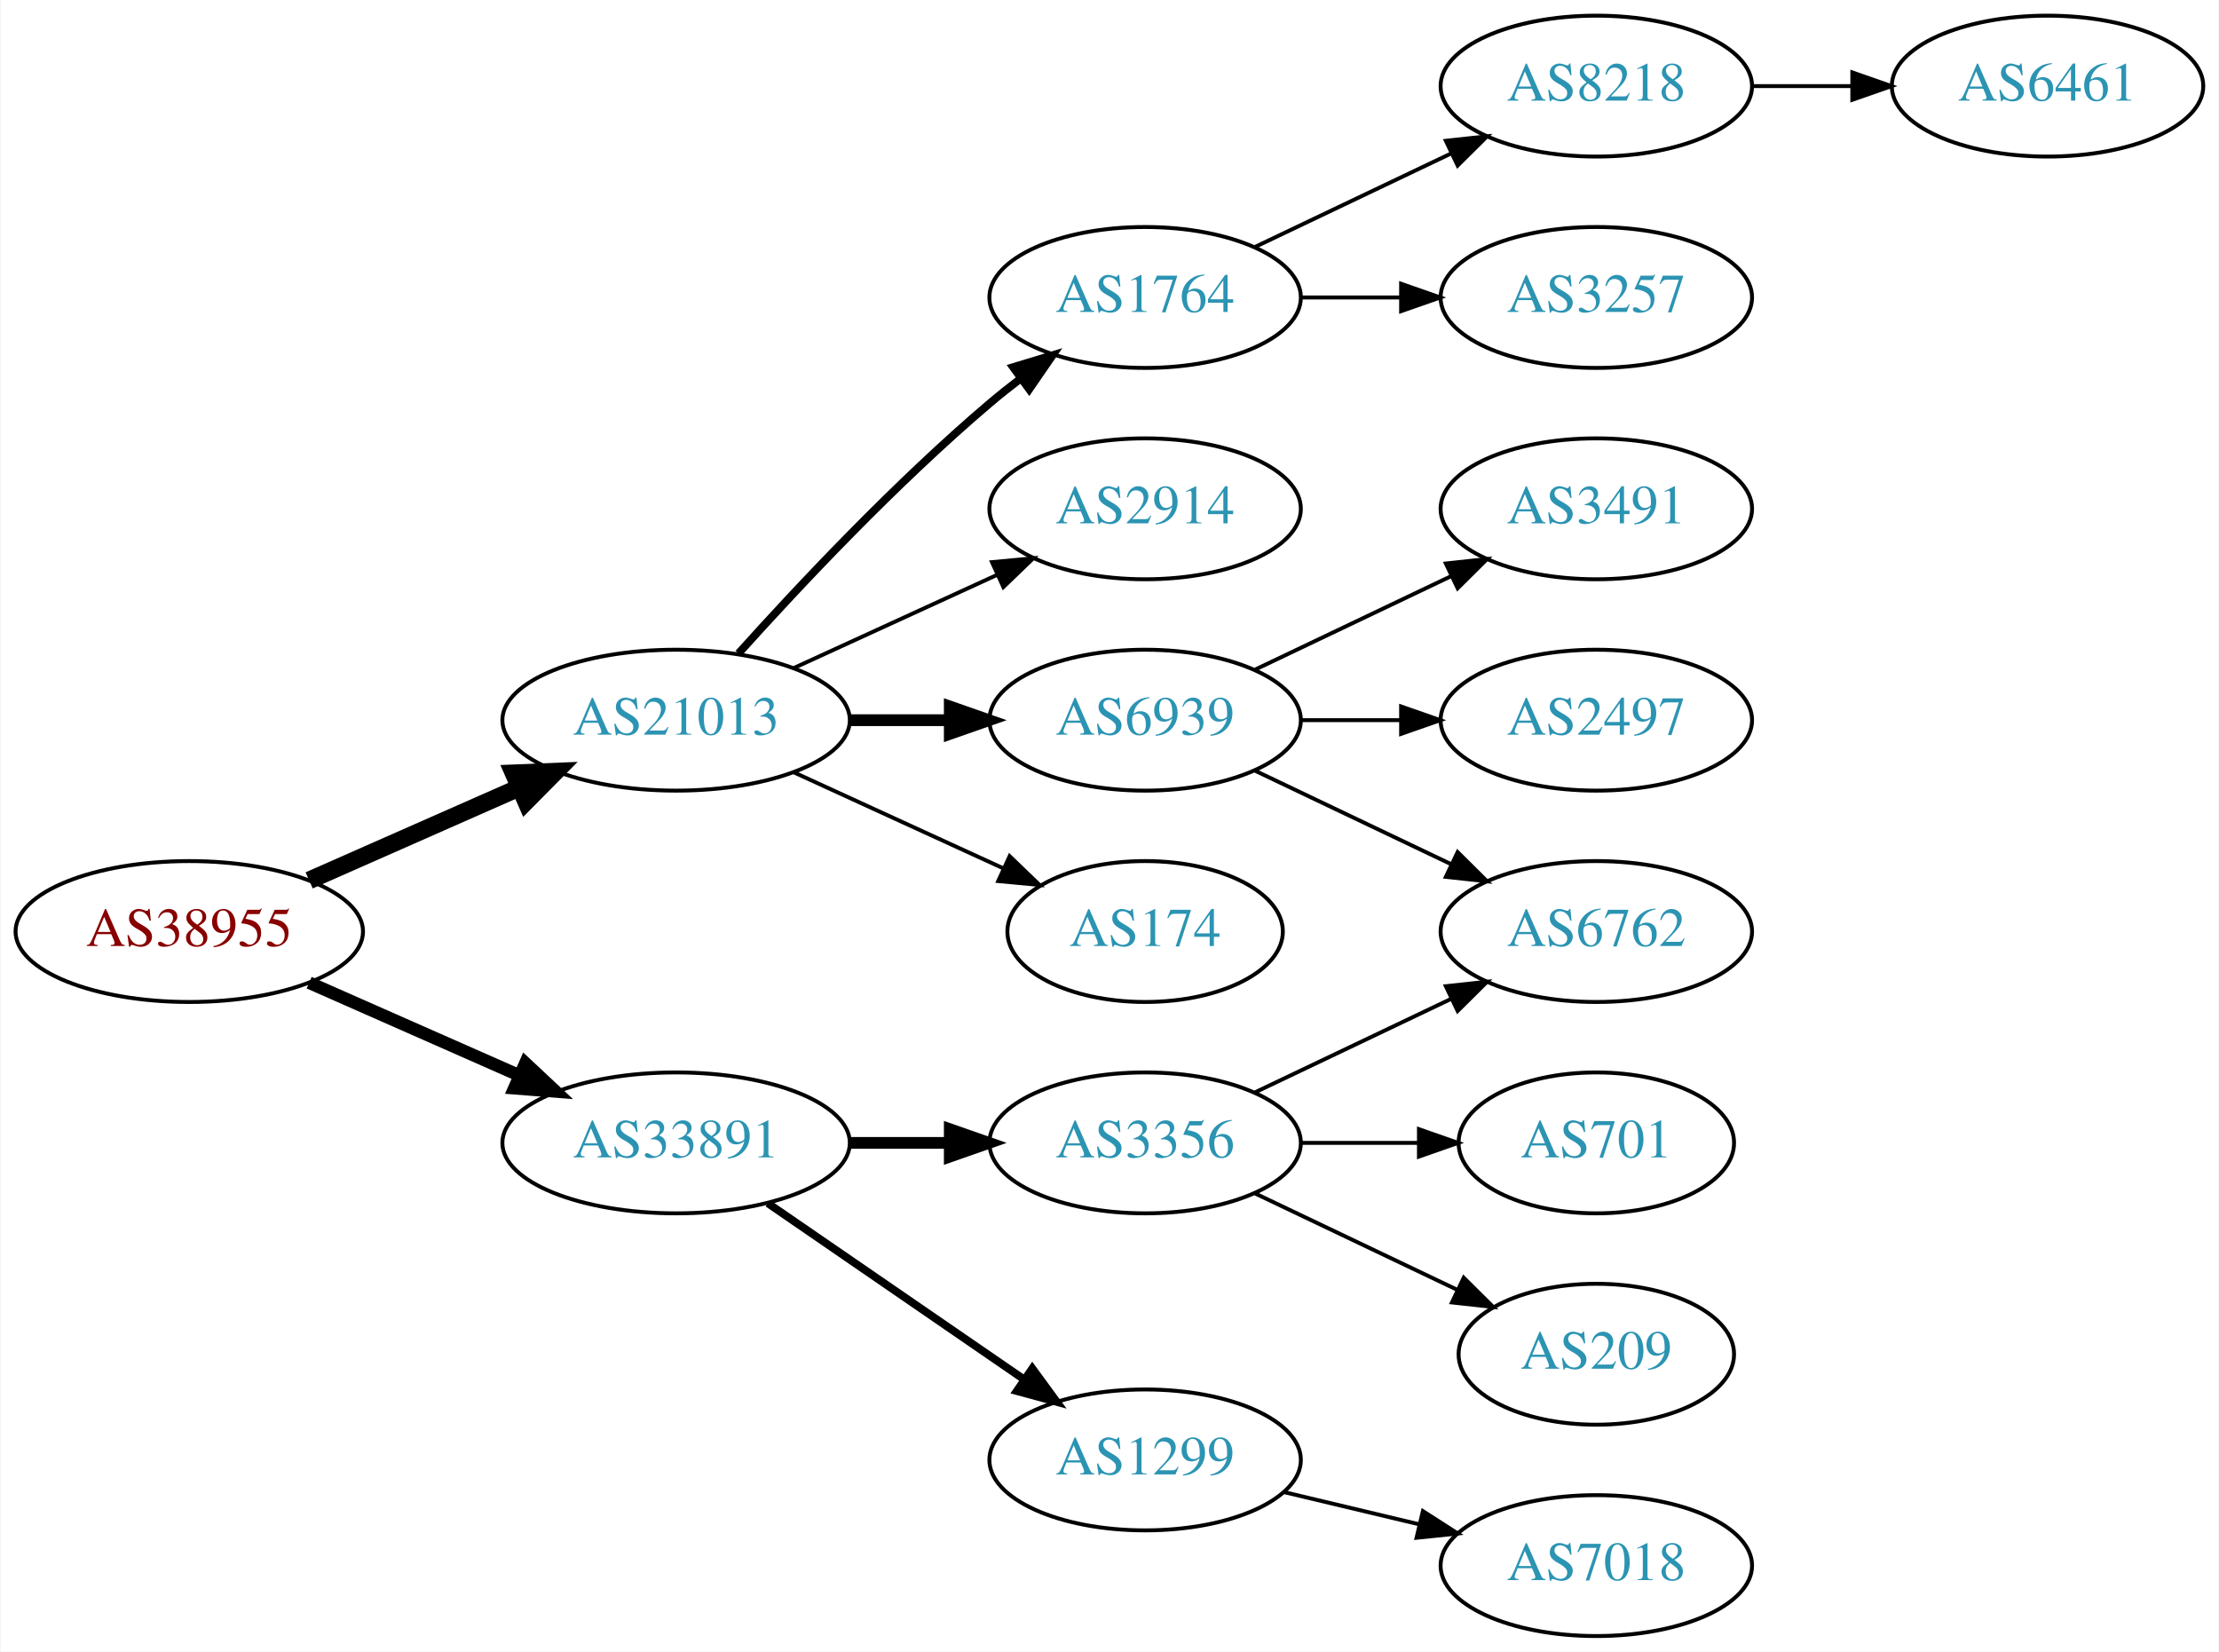
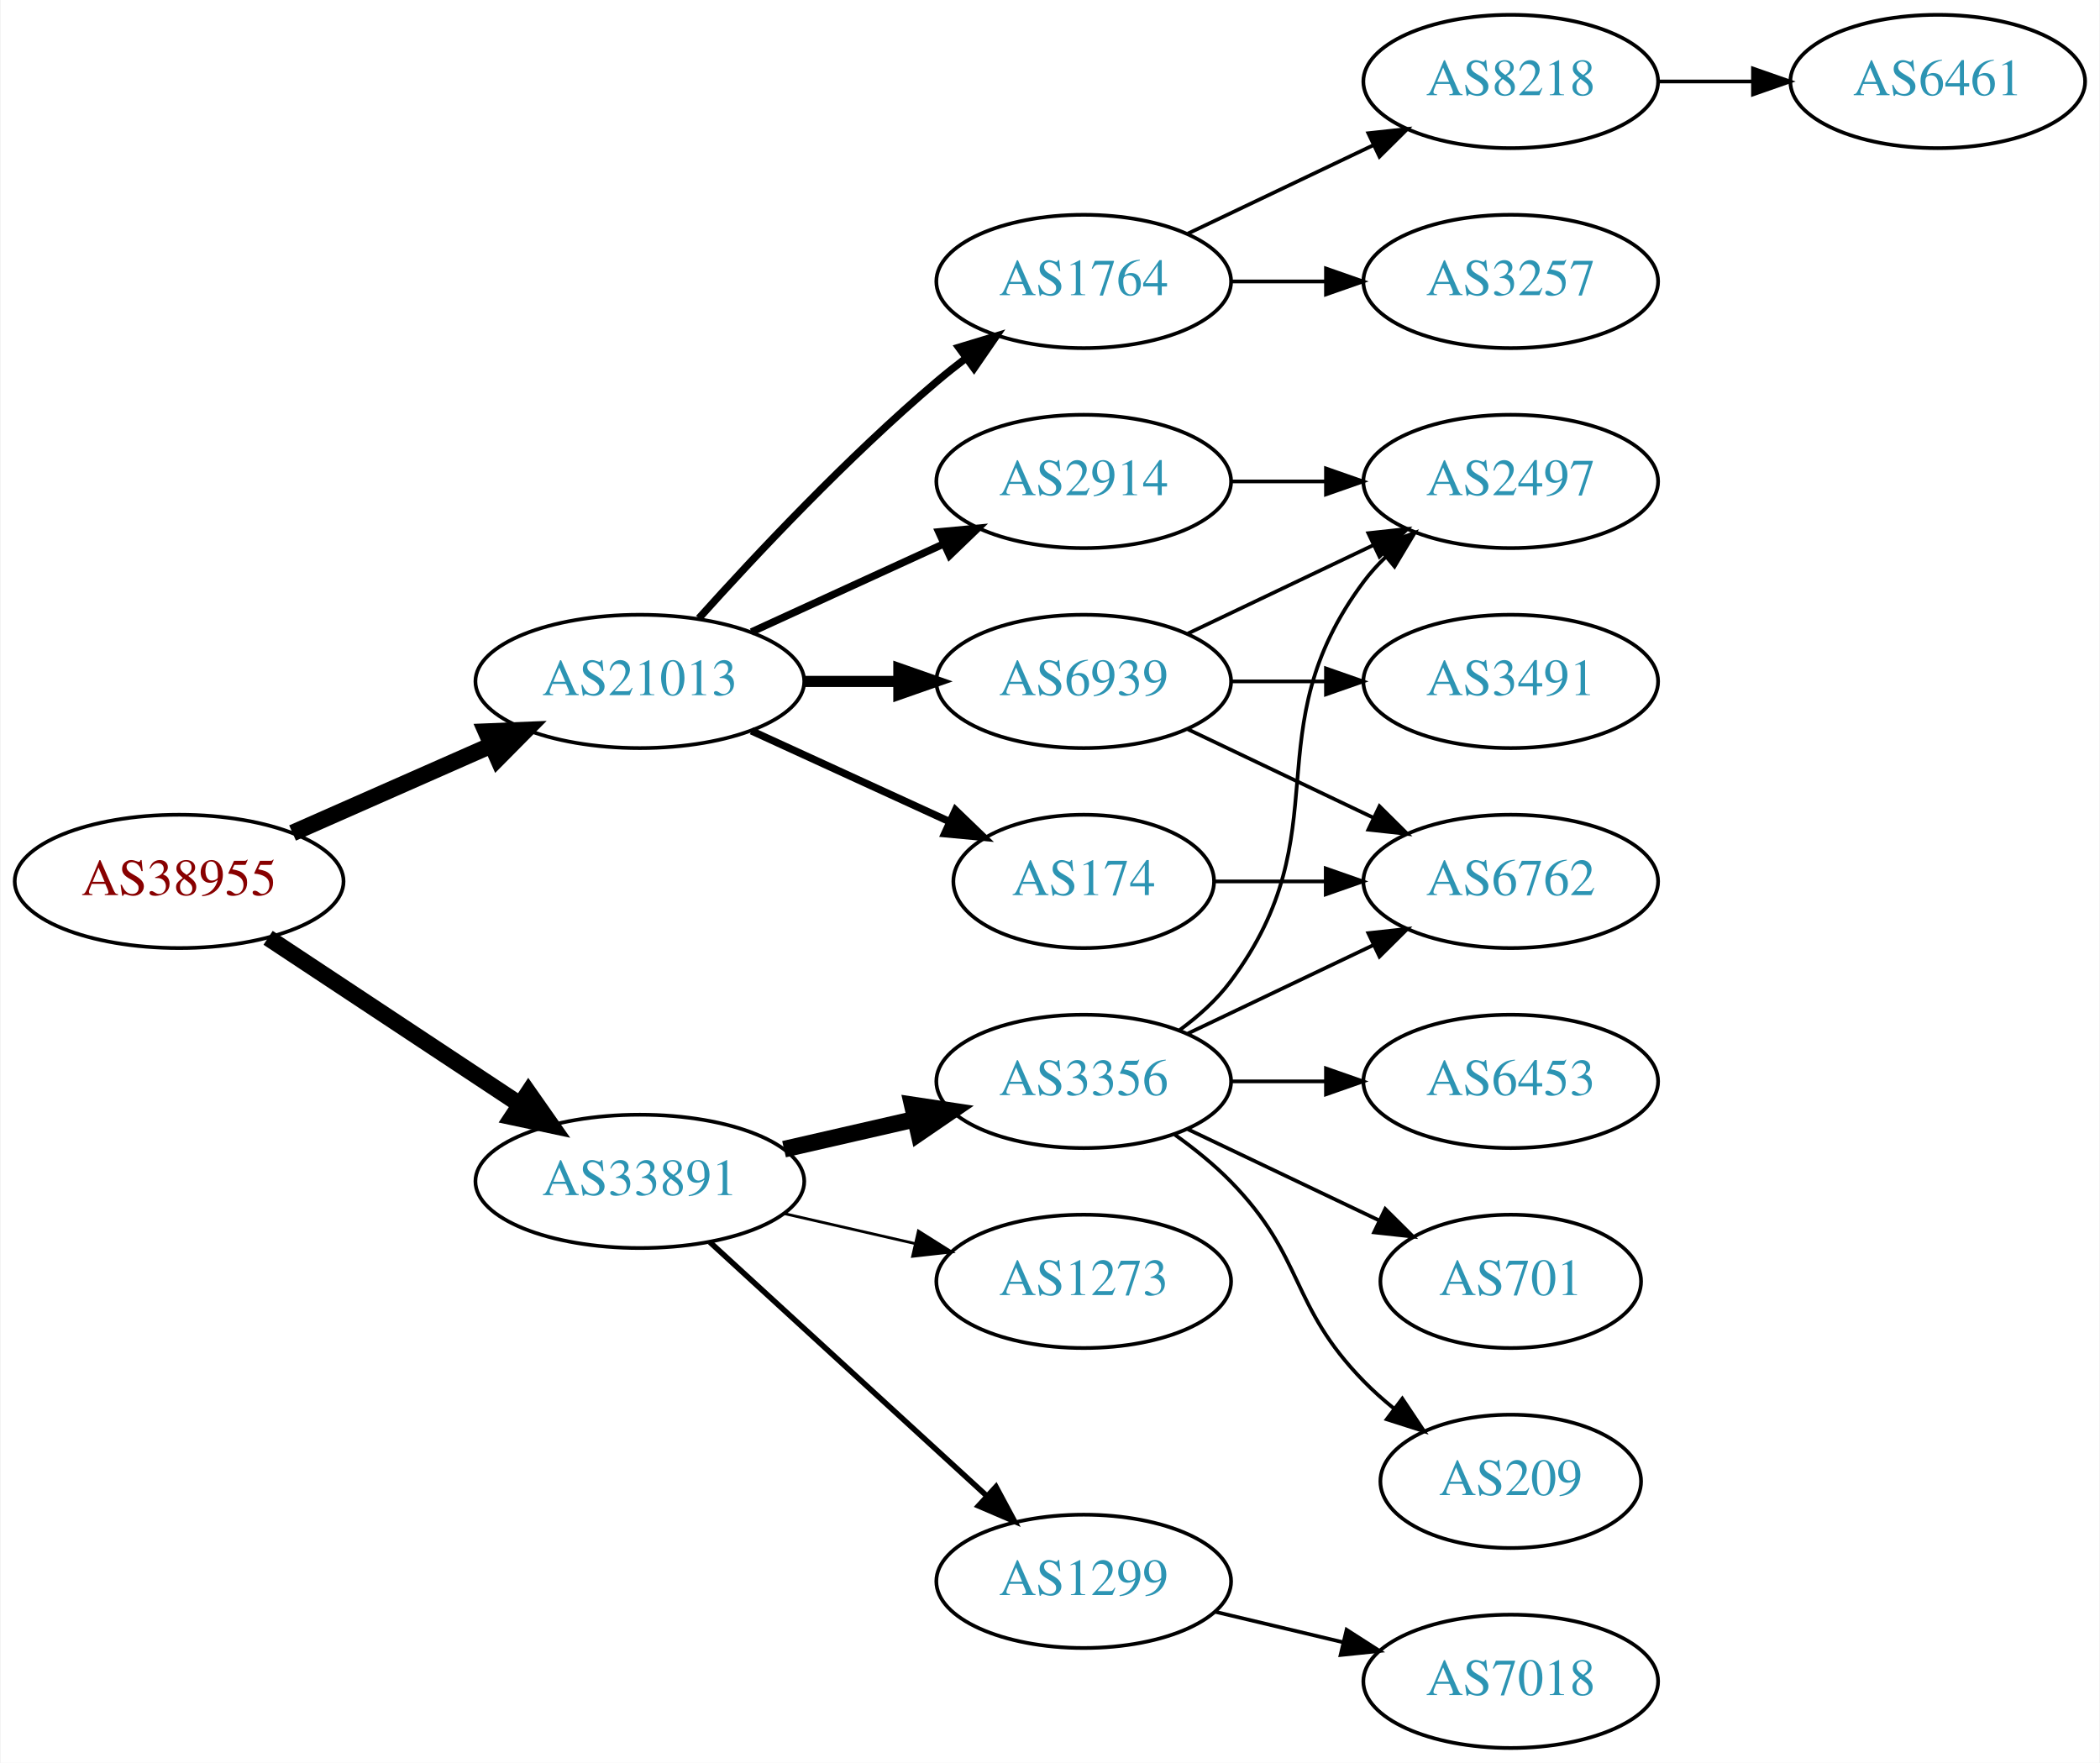
- <svg xmlns="http://www.w3.org/2000/svg" xmlns:xlink="http://www.w3.org/1999/xlink" width="567pt" height="422pt" viewBox="0.00 0.00 566.66 422.00">
-   <g id="graph0" class="graph" transform="scale(1 1) rotate(0) translate(4 418)">
-     <polygon fill="white" stroke="none" points="-4,4 -4,-418 562.663,-418 562.663,4 -4,4" />
+ <svg xmlns="http://www.w3.org/2000/svg" xmlns:xlink="http://www.w3.org/1999/xlink" width="567pt" height="476pt" viewBox="0.00 0.00 566.66 476.00">
+   <g id="graph0" class="graph" transform="scale(1 1) rotate(0) translate(4 472)">
+     <polygon fill="white" stroke="none" points="-4,4 -4,-472 562.663,-472 562.663,4 -4,4" />
    <g id="node1" class="node">
      <g id="a_node1">
        <a xlink:href="/asn/38955" xlink:title="AS38955 ~ World4You Internet Services GmbH [AT]">
-           <ellipse fill="#ffffff" stroke="black" cx="44.196" cy="-180" rx="44.393" ry="18" />
-           <text text-anchor="middle" x="44.196" y="-176.3" font-family="Times,serif" font-size="14.00" fill="#880000">AS38955</text>
+           <ellipse fill="#ffffff" stroke="black" cx="44.196" cy="-234" rx="44.393" ry="18" />
+           <text text-anchor="middle" x="44.196" y="-230.3" font-family="Times,serif" font-size="14.00" fill="#880000">AS38955</text>
        </a>
      </g>
    </g>
    <g id="node2" class="node">
      <g id="a_node2">
        <a xlink:href="/asn/21013" xlink:title="AS21013 ~ Wels, AT [AT]">
-           <ellipse fill="#ffffff" stroke="black" cx="168.588" cy="-234" rx="44.393" ry="18" />
-           <text text-anchor="middle" x="168.588" y="-230.3" font-family="Times,serif" font-size="14.00" fill="#2c94b3">AS21013</text>
+           <ellipse fill="#ffffff" stroke="black" cx="168.588" cy="-288" rx="44.393" ry="18" />
+           <text text-anchor="middle" x="168.588" y="-284.3" font-family="Times,serif" font-size="14.00" fill="#2c94b3">AS21013</text>
        </a>
      </g>
    </g>
    <g id="edge1" class="edge">
-       <path fill="none" stroke="black" stroke-width="4.5" d="M74.824,-193.072C90.941,-200.183 111.081,-209.069 128.473,-216.742" />
-       <polygon fill="black" stroke="black" stroke-width="4.5" points="127.071,-220.427 137.809,-220.861 130.249,-213.222 127.071,-220.427" />
+       <path fill="none" stroke="black" stroke-width="4.5" d="M74.824,-247.072C90.941,-254.183 111.081,-263.069 128.473,-270.742" />
+       <polygon fill="black" stroke="black" stroke-width="4.5" points="127.071,-274.427 137.809,-274.861 130.249,-267.222 127.071,-274.427" />
    </g>
    <g id="node3" class="node">
      <g id="a_node3">
        <a xlink:href="/asn/33891" xlink:title="AS33891 ~ CORE-BACKBONE GMBH GLOBAL NETWORK [DE]">
-           <ellipse fill="#ffffff" stroke="black" cx="168.588" cy="-126" rx="44.393" ry="18" />
-           <text text-anchor="middle" x="168.588" y="-122.3" font-family="Times,serif" font-size="14.00" fill="#2c94b3">AS33891</text>
+           <ellipse fill="#ffffff" stroke="black" cx="168.588" cy="-153" rx="44.393" ry="18" />
+           <text text-anchor="middle" x="168.588" y="-149.3" font-family="Times,serif" font-size="14.00" fill="#2c94b3">AS33891</text>
        </a>
      </g>
    </g>
    <g id="edge2" class="edge">
-       <path fill="none" stroke="black" stroke-width="3.214" d="M74.824,-166.928C90.941,-159.817 111.081,-150.931 128.473,-143.258" />
-       <polygon fill="black" stroke="black" stroke-width="3.214" points="130.073,-146.378 137.809,-139.139 127.247,-139.973 130.073,-146.378" />
+       <path fill="none" stroke="black" stroke-width="4.5" d="M68.217,-218.765C87.449,-206.037 115.056,-187.766 136.294,-173.711" />
+       <polygon fill="black" stroke="black" stroke-width="4.5" points="138.504,-176.97 144.67,-168.167 134.158,-170.403 138.504,-176.97" />
    </g>
    <g id="node4" class="node">
      <g id="a_node4">
        <a xlink:href="/asn/1764" xlink:title="AS1764 ~ NEXTLAYER-AS [AT]">
-           <ellipse fill="#ffffff" stroke="black" cx="288.431" cy="-342" rx="39.794" ry="18" />
-           <text text-anchor="middle" x="288.431" y="-338.3" font-family="Times,serif" font-size="14.00" fill="#2c94b3">AS1764</text>
+           <ellipse fill="#ffffff" stroke="black" cx="288.431" cy="-396" rx="39.794" ry="18" />
+           <text text-anchor="middle" x="288.431" y="-392.3" font-family="Times,serif" font-size="14.00" fill="#2c94b3">AS1764</text>
        </a>
      </g>
    </g>
    <g id="edge3" class="edge">
-       <path fill="none" stroke="black" stroke-width="2" d="M184.521,-251.044C199.847,-268.097 224.782,-294.65 248.784,-315 251.281,-317.117 253.942,-319.232 256.653,-321.293" />
-       <polygon fill="black" stroke="black" stroke-width="2" points="254.69,-324.194 264.83,-327.266 258.819,-318.541 254.69,-324.194" />
+       <path fill="none" stroke="black" stroke-width="2" d="M184.521,-305.044C199.847,-322.097 224.782,-348.65 248.784,-369 251.281,-371.117 253.942,-373.232 256.653,-375.293" />
+       <polygon fill="black" stroke="black" stroke-width="2" points="254.69,-378.194 264.83,-381.266 258.819,-372.541 254.69,-378.194" />
    </g>
    <g id="node5" class="node">
      <g id="a_node5">
        <a xlink:href="/asn/2914" xlink:title="AS2914 ~ NTT America, Inc. [US]">
-           <ellipse fill="#ffffff" stroke="black" cx="288.431" cy="-288" rx="39.794" ry="18" />
-           <text text-anchor="middle" x="288.431" y="-284.3" font-family="Times,serif" font-size="14.00" fill="#2c94b3">AS2914</text>
+           <ellipse fill="#ffffff" stroke="black" cx="288.431" cy="-342" rx="39.794" ry="18" />
+           <text text-anchor="middle" x="288.431" y="-338.3" font-family="Times,serif" font-size="14.00" fill="#2c94b3">AS2914</text>
        </a>
      </g>
    </g>
    <g id="edge4" class="edge">
-       <path fill="none" stroke="black" d="M198.718,-247.348C214.329,-254.502 233.727,-263.391 250.399,-271.03" />
-       <polygon fill="black" stroke="black" points="249.302,-274.378 259.851,-275.362 252.218,-268.014 249.302,-274.378" />
+       <path fill="none" stroke="black" stroke-width="2" d="M198.718,-301.348C214.329,-308.502 233.727,-317.391 250.399,-325.03" />
+       <polygon fill="black" stroke="black" stroke-width="2" points="249.302,-328.378 259.851,-329.362 252.218,-322.014 249.302,-328.378" />
    </g>
    <g id="node6" class="node">
      <g id="a_node6">
        <a xlink:href="/asn/6939" xlink:title="AS6939 ~ Hurricane Electric LLC [US]">
-           <ellipse fill="#ffffff" stroke="black" cx="288.431" cy="-234" rx="39.794" ry="18" />
-           <text text-anchor="middle" x="288.431" y="-230.3" font-family="Times,serif" font-size="14.00" fill="#2c94b3">AS6939</text>
+           <ellipse fill="#ffffff" stroke="black" cx="288.431" cy="-288" rx="39.794" ry="18" />
+           <text text-anchor="middle" x="288.431" y="-284.3" font-family="Times,serif" font-size="14.00" fill="#2c94b3">AS6939</text>
        </a>
      </g>
    </g>
    <g id="edge5" class="edge">
-       <path fill="none" stroke="black" stroke-width="3" d="M212.799,-234C221.112,-234 229.875,-234 238.357,-234" />
-       <polygon fill="black" stroke="black" stroke-width="3" points="238.516,-237.5 248.516,-234 238.516,-230.5 238.516,-237.5" />
+       <path fill="none" stroke="black" stroke-width="3" d="M212.799,-288C221.112,-288 229.875,-288 238.357,-288" />
+       <polygon fill="black" stroke="black" stroke-width="3" points="238.516,-291.5 248.516,-288 238.516,-284.5 238.516,-291.5" />
    </g>
    <g id="node7" class="node">
      <g id="a_node7">
        <a xlink:href="/asn/174" xlink:title="AS174 ~ Cogent Communications [US]">
-           <ellipse fill="#ffffff" stroke="black" cx="288.431" cy="-180" rx="35.194" ry="18" />
-           <text text-anchor="middle" x="288.431" y="-176.3" font-family="Times,serif" font-size="14.00" fill="#2c94b3">AS174</text>
+           <ellipse fill="#ffffff" stroke="black" cx="288.431" cy="-234" rx="35.194" ry="18" />
+           <text text-anchor="middle" x="288.431" y="-230.3" font-family="Times,serif" font-size="14.00" fill="#2c94b3">AS174</text>
        </a>
      </g>
    </g>
    <g id="edge6" class="edge">
-       <path fill="none" stroke="black" d="M198.718,-220.652C214.935,-213.22 235.238,-203.917 252.327,-196.086" />
-       <polygon fill="black" stroke="black" points="253.811,-199.256 261.444,-191.908 250.895,-192.892 253.811,-199.256" />
+       <path fill="none" stroke="black" stroke-width="2" d="M198.718,-274.652C214.935,-267.22 235.238,-257.917 252.327,-250.086" />
+       <polygon fill="black" stroke="black" stroke-width="2" points="253.811,-253.256 261.444,-245.908 250.895,-246.892 253.811,-253.256" />
    </g>
    <g id="node14" class="node">
      <g id="a_node14">
+         <a xlink:href="/asn/1273" xlink:title="AS1273 ~ Vodafone Group PLC [EU]">
+           <ellipse fill="#ffffff" stroke="black" cx="288.431" cy="-126" rx="39.794" ry="18" />
+           <text text-anchor="middle" x="288.431" y="-122.3" font-family="Times,serif" font-size="14.00" fill="#2c94b3">AS1273</text>
+         </a>
+       </g>
+     </g>
+     <g id="edge15" class="edge">
+       <path fill="none" stroke="black" stroke-width="0.75" d="M207.523,-144.308C218.764,-141.733 231.176,-138.889 242.799,-136.226" />
+       <polygon fill="black" stroke="black" stroke-width="0.75" points="243.795,-139.588 252.761,-133.943 242.232,-132.765 243.795,-139.588" />
+     </g>
+     <g id="node15" class="node">
+       <g id="a_node15">
+         <a xlink:href="/asn/3356" xlink:title="AS3356 ~ Level 3 Parent, LLC [US]">
+           <ellipse fill="#ffffff" stroke="black" cx="288.431" cy="-180" rx="39.794" ry="18" />
+           <text text-anchor="middle" x="288.431" y="-176.3" font-family="Times,serif" font-size="14.00" fill="#2c94b3">AS3356</text>
+         </a>
+       </g>
+     </g>
+     <g id="edge16" class="edge">
+       <path fill="none" stroke="black" stroke-width="4.5" d="M207.523,-161.692C218.764,-164.267 231.176,-167.111 242.799,-169.774" />
+       <polygon fill="black" stroke="black" stroke-width="4.5" points="242.134,-173.661 252.761,-172.057 243.893,-165.985 242.134,-173.661" />
+     </g>
+     <g id="node16" class="node">
+       <g id="a_node16">
        <a xlink:href="/asn/1299" xlink:title="AS1299 ~ Telia Carrier [EU]">
          <ellipse fill="#ffffff" stroke="black" cx="288.431" cy="-45" rx="39.794" ry="18" />
          <text text-anchor="middle" x="288.431" y="-41.3" font-family="Times,serif" font-size="14.00" fill="#2c94b3">AS1299</text>
        </a>
      </g>
    </g>
-     <g id="edge13" class="edge">
-       <path fill="none" stroke="black" stroke-width="2" d="M192.031,-110.574C210.612,-97.802 237.173,-79.545 257.553,-65.537" />
-       <polygon fill="black" stroke="black" stroke-width="2" points="259.609,-68.371 265.867,-59.822 255.643,-62.602 259.609,-68.371" />
-     </g>
-     <g id="node15" class="node">
-       <g id="a_node15">
-         <a xlink:href="/asn/3356" xlink:title="AS3356 ~ Level 3 Parent, LLC [US]">
-           <ellipse fill="#ffffff" stroke="black" cx="288.431" cy="-126" rx="39.794" ry="18" />
-           <text text-anchor="middle" x="288.431" y="-122.3" font-family="Times,serif" font-size="14.00" fill="#2c94b3">AS3356</text>
-         </a>
-       </g>
-     </g>
-     <g id="edge14" class="edge">
-       <path fill="none" stroke="black" stroke-width="3" d="M212.799,-126C221.112,-126 229.875,-126 238.357,-126" />
-       <polygon fill="black" stroke="black" stroke-width="3" points="238.516,-129.5 248.516,-126 238.516,-122.5 238.516,-129.5" />
+     <g id="edge17" class="edge">
+       <path fill="none" stroke="black" stroke-width="1.5" d="M187.486,-136.597C207.414,-118.333 239.772,-88.678 262.249,-68.079" />
+       <polygon fill="black" stroke="black" stroke-width="1.5" points="264.743,-70.54 269.751,-61.203 260.014,-65.38 264.743,-70.54" />
    </g>
    <g id="node8" class="node">
      <g id="a_node8">
        <a xlink:href="/asn/8218" xlink:title="AS8218 ~ legacy Neotelecoms [FR]">
-           <ellipse fill="#ffffff" stroke="black" cx="403.724" cy="-396" rx="39.794" ry="18" />
-           <text text-anchor="middle" x="403.724" y="-392.3" font-family="Times,serif" font-size="14.00" fill="#2c94b3">AS8218</text>
+           <ellipse fill="#ffffff" stroke="black" cx="403.724" cy="-450" rx="39.794" ry="18" />
+           <text text-anchor="middle" x="403.724" y="-446.3" font-family="Times,serif" font-size="14.00" fill="#2c94b3">AS8218</text>
        </a>
      </g>
    </g>
    <g id="edge7" class="edge">
-       <path fill="none" stroke="black" d="M316.567,-354.934C331.561,-362.081 350.382,-371.052 366.605,-378.785" />
-       <polygon fill="black" stroke="black" points="365.276,-382.028 375.809,-383.171 368.288,-375.709 365.276,-382.028" />
+       <path fill="none" stroke="black" d="M316.567,-408.934C331.561,-416.081 350.382,-425.052 366.605,-432.785" />
+       <polygon fill="black" stroke="black" points="365.276,-436.028 375.809,-437.171 368.288,-429.709 365.276,-436.028" />
    </g>
    <g id="node9" class="node">
      <g id="a_node9">
        <a xlink:href="/asn/3257" xlink:title="AS3257 ~ GTT [DE]">
+           <ellipse fill="#ffffff" stroke="black" cx="403.724" cy="-396" rx="39.794" ry="18" />
+           <text text-anchor="middle" x="403.724" y="-392.3" font-family="Times,serif" font-size="14.00" fill="#2c94b3">AS3257</text>
+         </a>
+       </g>
+     </g>
+     <g id="edge8" class="edge">
+       <path fill="none" stroke="black" d="M328.103,-396C336.306,-396 345.07,-396 353.602,-396" />
+       <polygon fill="black" stroke="black" points="353.841,-399.5 363.841,-396 353.841,-392.5 353.841,-399.5" />
+     </g>
+     <g id="node11" class="node">
+       <g id="a_node11">
+         <a xlink:href="/asn/2497" xlink:title="AS2497 ~ Internet Initiative Japan Inc. [JP]">
          <ellipse fill="#ffffff" stroke="black" cx="403.724" cy="-342" rx="39.794" ry="18" />
-           <text text-anchor="middle" x="403.724" y="-338.3" font-family="Times,serif" font-size="14.00" fill="#2c94b3">AS3257</text>
-         </a>
-       </g>
-     </g>
-     <g id="edge8" class="edge">
+           <text text-anchor="middle" x="403.724" y="-338.3" font-family="Times,serif" font-size="14.00" fill="#2c94b3">AS2497</text>
+         </a>
+       </g>
+     </g>
+     <g id="edge13" class="edge">
      <path fill="none" stroke="black" d="M328.103,-342C336.306,-342 345.07,-342 353.602,-342" />
      <polygon fill="black" stroke="black" points="353.841,-345.5 363.841,-342 353.841,-338.5 353.841,-345.5" />
    </g>
-     <g id="node11" class="node">
-       <g id="a_node11">
+     <g id="edge10" class="edge">
+       <path fill="none" stroke="black" d="M316.567,-300.934C331.561,-308.081 350.382,-317.052 366.605,-324.785" />
+       <polygon fill="black" stroke="black" points="365.276,-328.028 375.809,-329.171 368.288,-321.709 365.276,-328.028" />
+     </g>
+     <g id="node12" class="node">
+       <g id="a_node12">
        <a xlink:href="/asn/3491" xlink:title="AS3491 ~ PCCW Global, Inc. [US]">
          <ellipse fill="#ffffff" stroke="black" cx="403.724" cy="-288" rx="39.794" ry="18" />
          <text text-anchor="middle" x="403.724" y="-284.3" font-family="Times,serif" font-size="14.00" fill="#2c94b3">AS3491</text>
        </a>
      </g>
    </g>
-     <g id="edge10" class="edge">
-       <path fill="none" stroke="black" d="M316.567,-246.934C331.561,-254.081 350.382,-263.052 366.605,-270.785" />
-       <polygon fill="black" stroke="black" points="365.276,-274.028 375.809,-275.171 368.288,-267.709 365.276,-274.028" />
-     </g>
-     <g id="node12" class="node">
-       <g id="a_node12">
-         <a xlink:href="/asn/6762" xlink:title="AS6762 ~ TELECOM ITALIA SPARKLE S.p.A. [IT]">
-           <ellipse fill="#ffffff" stroke="black" cx="403.724" cy="-180" rx="39.794" ry="18" />
-           <text text-anchor="middle" x="403.724" y="-176.3" font-family="Times,serif" font-size="14.00" fill="#2c94b3">AS6762</text>
-         </a>
-       </g>
-     </g>
    <g id="edge11" class="edge">
-       <path fill="none" stroke="black" d="M316.567,-221.066C331.561,-213.919 350.382,-204.948 366.605,-197.215" />
-       <polygon fill="black" stroke="black" points="368.288,-200.291 375.809,-192.829 365.276,-193.972 368.288,-200.291" />
+       <path fill="none" stroke="black" d="M328.103,-288C336.306,-288 345.07,-288 353.602,-288" />
+       <polygon fill="black" stroke="black" points="353.841,-291.5 363.841,-288 353.841,-284.5 353.841,-291.5" />
    </g>
    <g id="node13" class="node">
      <g id="a_node13">
-         <a xlink:href="/asn/2497" xlink:title="AS2497 ~ Internet Initiative Japan Inc. [JP]">
+         <a xlink:href="/asn/6762" xlink:title="AS6762 ~ TELECOM ITALIA SPARKLE S.p.A. [IT]">
          <ellipse fill="#ffffff" stroke="black" cx="403.724" cy="-234" rx="39.794" ry="18" />
-           <text text-anchor="middle" x="403.724" y="-230.3" font-family="Times,serif" font-size="14.00" fill="#2c94b3">AS2497</text>
+           <text text-anchor="middle" x="403.724" y="-230.3" font-family="Times,serif" font-size="14.00" fill="#2c94b3">AS6762</text>
        </a>
      </g>
    </g>
    <g id="edge12" class="edge">
-       <path fill="none" stroke="black" d="M328.103,-234C336.306,-234 345.07,-234 353.602,-234" />
-       <polygon fill="black" stroke="black" points="353.841,-237.5 363.841,-234 353.841,-230.5 353.841,-237.5" />
+       <path fill="none" stroke="black" d="M316.567,-275.066C331.561,-267.919 350.382,-258.948 366.605,-251.215" />
+       <polygon fill="black" stroke="black" points="368.288,-254.291 375.809,-246.829 365.276,-247.972 368.288,-254.291" />
+     </g>
+     <g id="edge14" class="edge">
+       <path fill="none" stroke="black" d="M323.73,-234C333.107,-234 343.457,-234 353.492,-234" />
+       <polygon fill="black" stroke="black" points="353.781,-237.5 363.781,-234 353.781,-230.5 353.781,-237.5" />
    </g>
    <g id="node10" class="node">
      <g id="a_node10">
        <a xlink:href="/asn/6461" xlink:title="AS6461 ~ Zayo Bandwidth [US]">
-           <ellipse fill="#ffffff" stroke="black" cx="519.017" cy="-396" rx="39.794" ry="18" />
-           <text text-anchor="middle" x="519.017" y="-392.3" font-family="Times,serif" font-size="14.00" fill="#2c94b3">AS6461</text>
+           <ellipse fill="#ffffff" stroke="black" cx="519.017" cy="-450" rx="39.794" ry="18" />
+           <text text-anchor="middle" x="519.017" y="-446.3" font-family="Times,serif" font-size="14.00" fill="#2c94b3">AS6461</text>
        </a>
      </g>
    </g>
    <g id="edge9" class="edge">
-       <path fill="none" stroke="black" d="M443.396,-396C451.599,-396 460.363,-396 468.895,-396" />
-       <polygon fill="black" stroke="black" points="469.134,-399.5 479.134,-396 469.134,-392.5 469.134,-399.5" />
+       <path fill="none" stroke="black" d="M443.396,-450C451.599,-450 460.363,-450 468.895,-450" />
+       <polygon fill="black" stroke="black" points="469.134,-453.5 479.134,-450 469.134,-446.5 469.134,-453.5" />
+     </g>
+     <g id="edge20" class="edge">
+       <path fill="none" stroke="black" d="M314.362,-193.882C319.438,-197.611 324.356,-202.016 328.077,-207 358.349,-247.542 333.806,-274.458 364.077,-315 365.822,-317.336 367.829,-319.545 369.992,-321.617" />
+       <polygon fill="black" stroke="black" points="367.87,-324.405 377.793,-328.118 372.352,-319.027 367.87,-324.405" />
+     </g>
+     <g id="edge22" class="edge">
+       <path fill="none" stroke="black" d="M316.567,-192.934C331.561,-200.081 350.382,-209.052 366.605,-216.785" />
+       <polygon fill="black" stroke="black" points="365.276,-220.028 375.809,-221.171 368.288,-213.709 365.276,-220.028" />
+     </g>
+     <g id="node17" class="node">
+       <g id="a_node17">
+         <a xlink:href="/asn/6453" xlink:title="AS6453 ~ TATA COMMUNICATIONS (AMERICA) INC [US]">
+           <ellipse fill="#ffffff" stroke="black" cx="403.724" cy="-180" rx="39.794" ry="18" />
+           <text text-anchor="middle" x="403.724" y="-176.3" font-family="Times,serif" font-size="14.00" fill="#2c94b3">AS6453</text>
+         </a>
+       </g>
+     </g>
+     <g id="edge18" class="edge">
+       <path fill="none" stroke="black" d="M328.103,-180C336.306,-180 345.07,-180 353.602,-180" />
+       <polygon fill="black" stroke="black" points="353.841,-183.5 363.841,-180 353.841,-176.5 353.841,-183.5" />
    </g>
    <g id="node18" class="node">
      <g id="a_node18">
+         <a xlink:href="/asn/701" xlink:title="AS701 ~ UUNET [US]">
+           <ellipse fill="#ffffff" stroke="black" cx="403.724" cy="-126" rx="35.194" ry="18" />
+           <text text-anchor="middle" x="403.724" y="-122.3" font-family="Times,serif" font-size="14.00" fill="#2c94b3">AS701</text>
+         </a>
+       </g>
+     </g>
+     <g id="edge19" class="edge">
+       <path fill="none" stroke="black" d="M316.567,-167.066C331.999,-159.71 351.485,-150.423 368.02,-142.541" />
+       <polygon fill="black" stroke="black" points="369.84,-145.551 377.361,-138.089 366.828,-139.232 369.84,-145.551" />
+     </g>
+     <g id="node19" class="node">
+       <g id="a_node19">
+         <a xlink:href="/asn/209" xlink:title="AS209 ~ CenturyLink Communications, LLC [US]">
+           <ellipse fill="#ffffff" stroke="black" cx="403.724" cy="-72" rx="35.194" ry="18" />
+           <text text-anchor="middle" x="403.724" y="-68.3" font-family="Times,serif" font-size="14.00" fill="#2c94b3">AS209</text>
+         </a>
+       </g>
+     </g>
+     <g id="edge21" class="edge">
+       <path fill="none" stroke="black" d="M313.025,-165.611C318.281,-161.852 323.613,-157.563 328.077,-153 348.25,-132.383 343.905,-119.617 364.077,-99 366.556,-96.466 369.303,-94.017 372.156,-91.696" />
+       <polygon fill="black" stroke="black" points="374.458,-94.343 380.341,-85.532 370.247,-88.752 374.458,-94.343" />
+     </g>
+     <g id="node20" class="node">
+       <g id="a_node20">
        <a xlink:href="/asn/7018" xlink:title="AS7018 ~ AT&amp;T Services, Inc. [US]">
          <ellipse fill="#ffffff" stroke="black" cx="403.724" cy="-18" rx="39.794" ry="18" />
          <text text-anchor="middle" x="403.724" y="-14.3" font-family="Times,serif" font-size="14.00" fill="#2c94b3">AS7018</text>
        </a>
      </g>
    </g>
-     <g id="edge18" class="edge">
+     <g id="edge23" class="edge">
      <path fill="none" stroke="black" d="M324.038,-36.752C334.909,-34.162 347.064,-31.265 358.506,-28.538" />
      <polygon fill="black" stroke="black" points="359.412,-31.92 368.328,-26.197 357.789,-25.111 359.412,-31.92" />
    </g>
-     <g id="edge15" class="edge">
-       <path fill="none" stroke="black" d="M316.567,-138.934C331.561,-146.081 350.382,-155.052 366.605,-162.785" />
-       <polygon fill="black" stroke="black" points="365.276,-166.028 375.809,-167.171 368.288,-159.709 365.276,-166.028" />
-     </g>
-     <g id="node16" class="node">
-       <g id="a_node16">
-         <a xlink:href="/asn/701" xlink:title="AS701 ~ UUNET [US]">
-           <ellipse fill="#ffffff" stroke="black" cx="403.724" cy="-126" rx="35.194" ry="18" />
-           <text text-anchor="middle" x="403.724" y="-122.3" font-family="Times,serif" font-size="14.00" fill="#2c94b3">AS701</text>
-         </a>
-       </g>
-     </g>
-     <g id="edge16" class="edge">
-       <path fill="none" stroke="black" d="M328.103,-126C337.808,-126 348.299,-126 358.262,-126" />
-       <polygon fill="black" stroke="black" points="358.398,-129.5 368.398,-126 358.398,-122.5 358.398,-129.5" />
-     </g>
-     <g id="node17" class="node">
-       <g id="a_node17">
-         <a xlink:href="/asn/209" xlink:title="AS209 ~ CenturyLink Communications, LLC [US]">
-           <ellipse fill="#ffffff" stroke="black" cx="403.724" cy="-72" rx="35.194" ry="18" />
-           <text text-anchor="middle" x="403.724" y="-68.3" font-family="Times,serif" font-size="14.00" fill="#2c94b3">AS209</text>
-         </a>
-       </g>
-     </g>
-     <g id="edge17" class="edge">
-       <path fill="none" stroke="black" d="M316.567,-113.066C331.999,-105.71 351.485,-96.423 368.02,-88.541" />
-       <polygon fill="black" stroke="black" points="369.84,-91.551 377.361,-84.089 366.828,-85.232 369.84,-91.551" />
-     </g>
  </g>
</svg>
